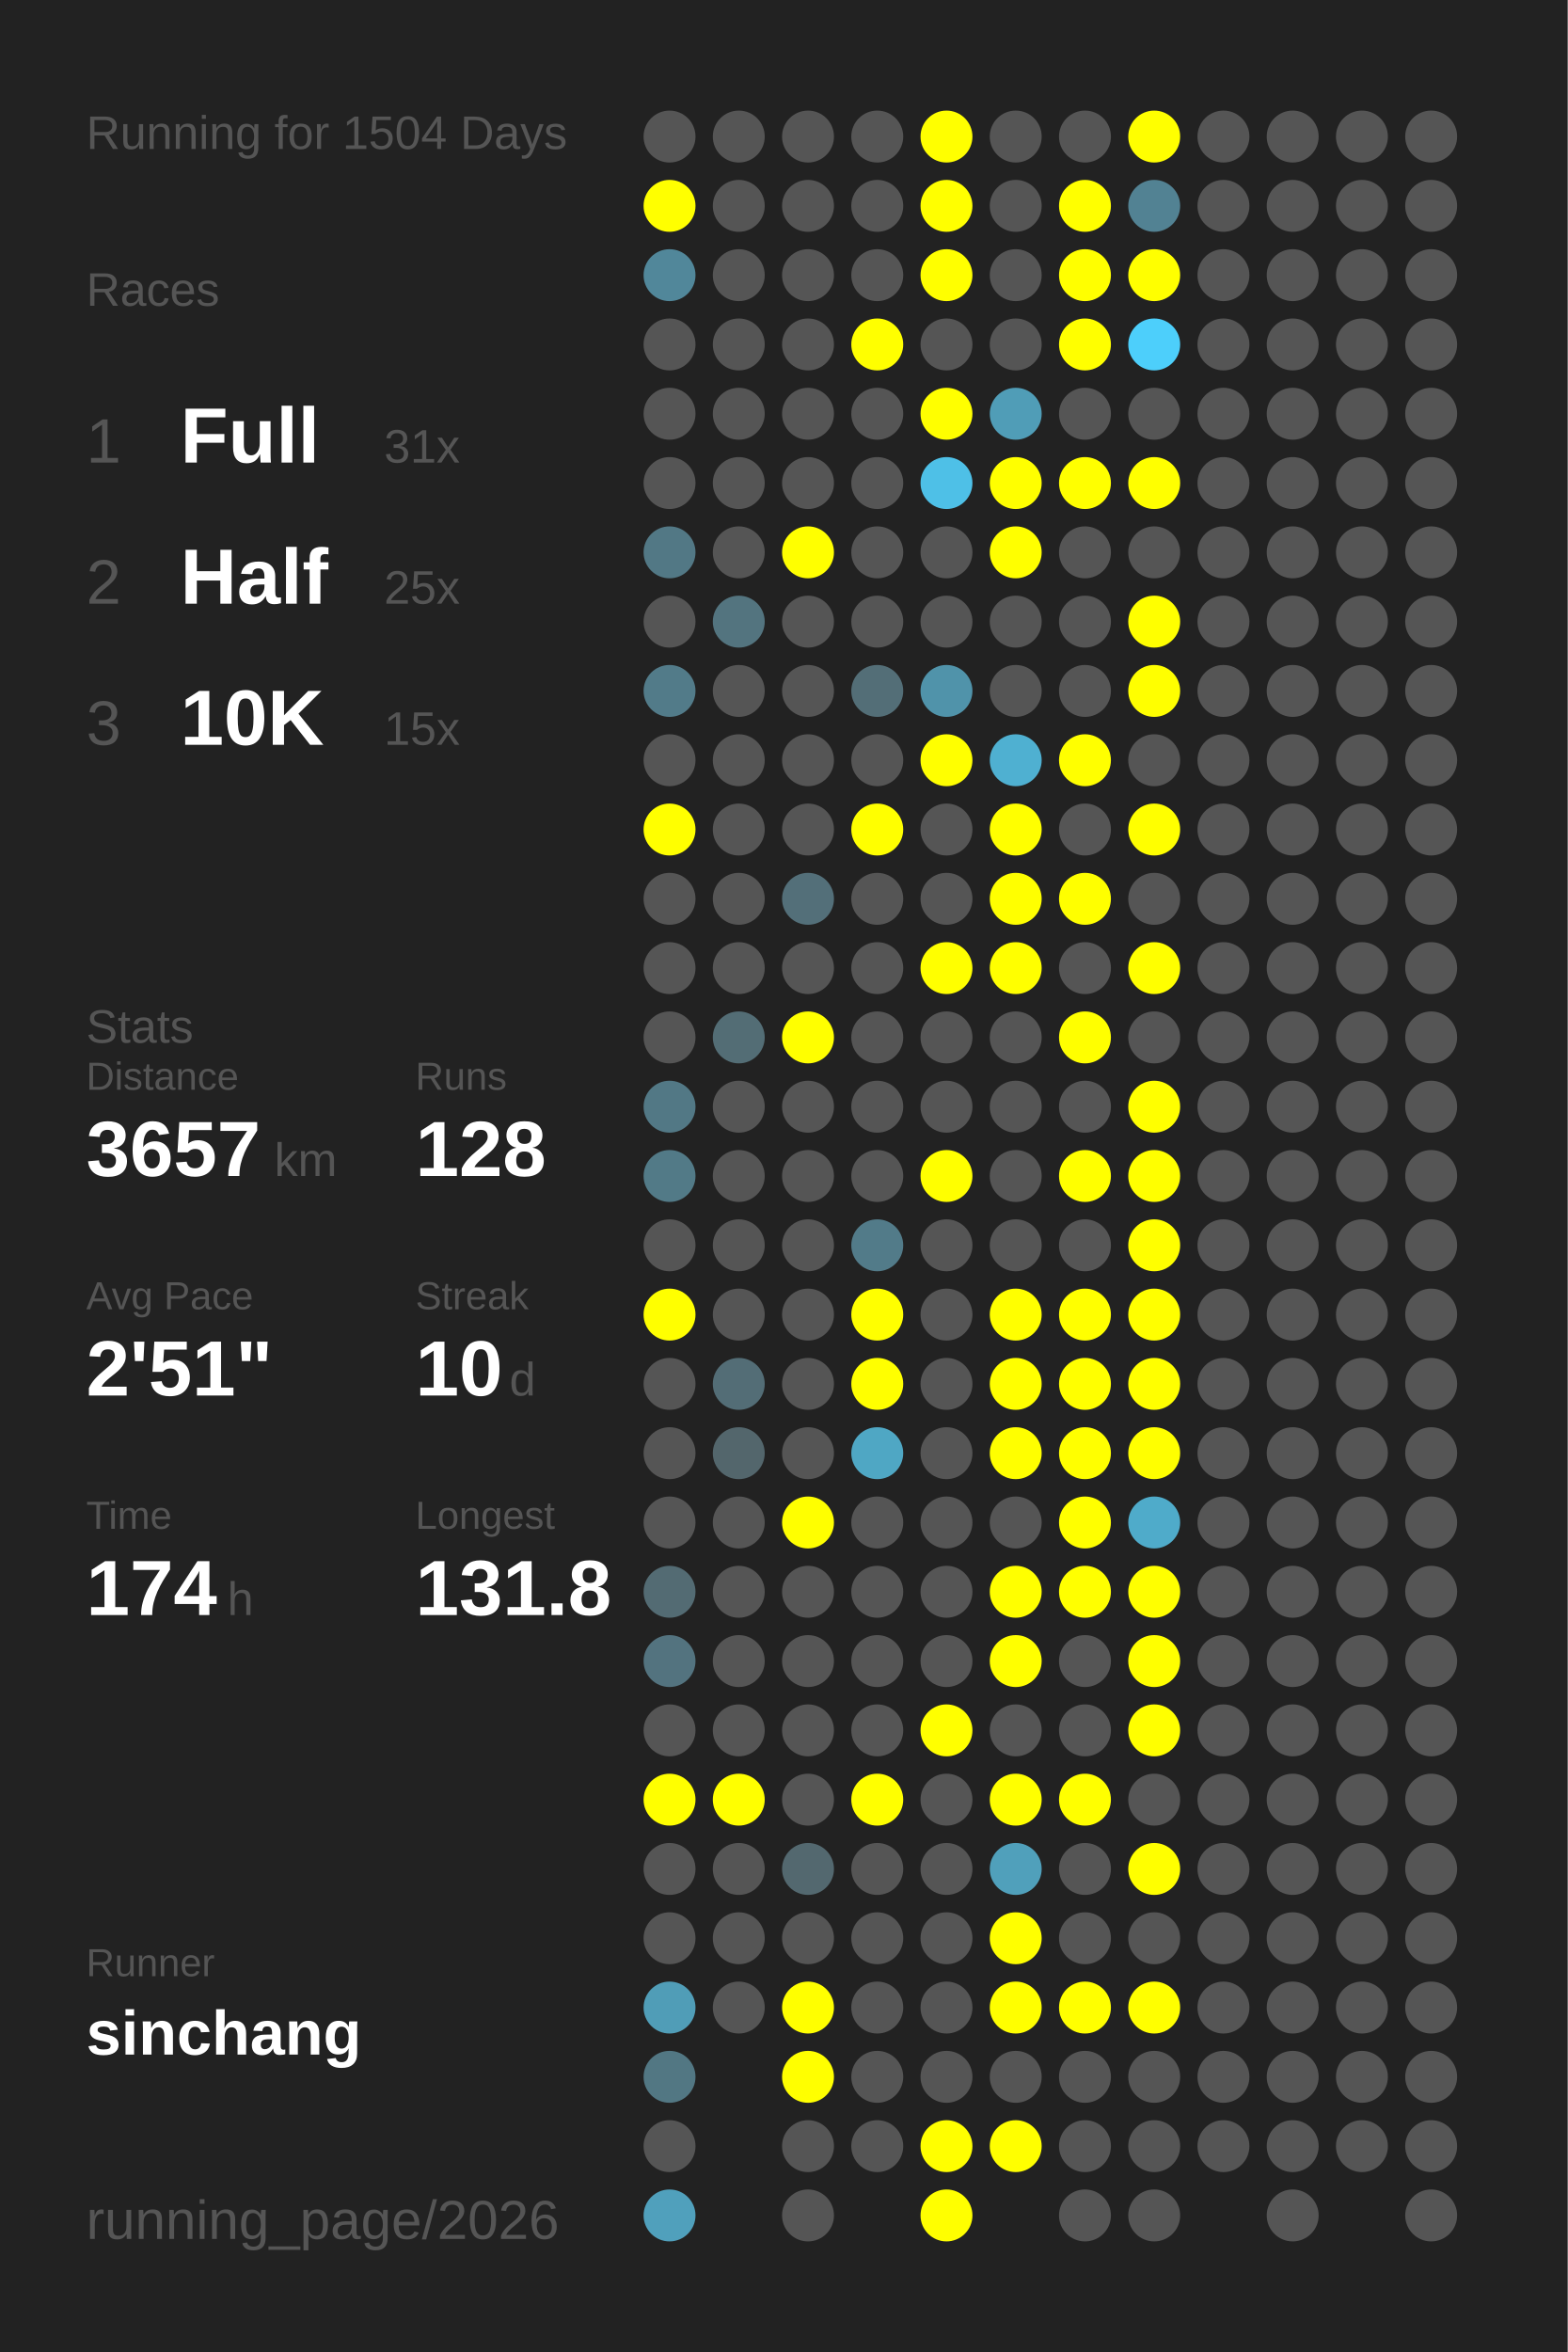
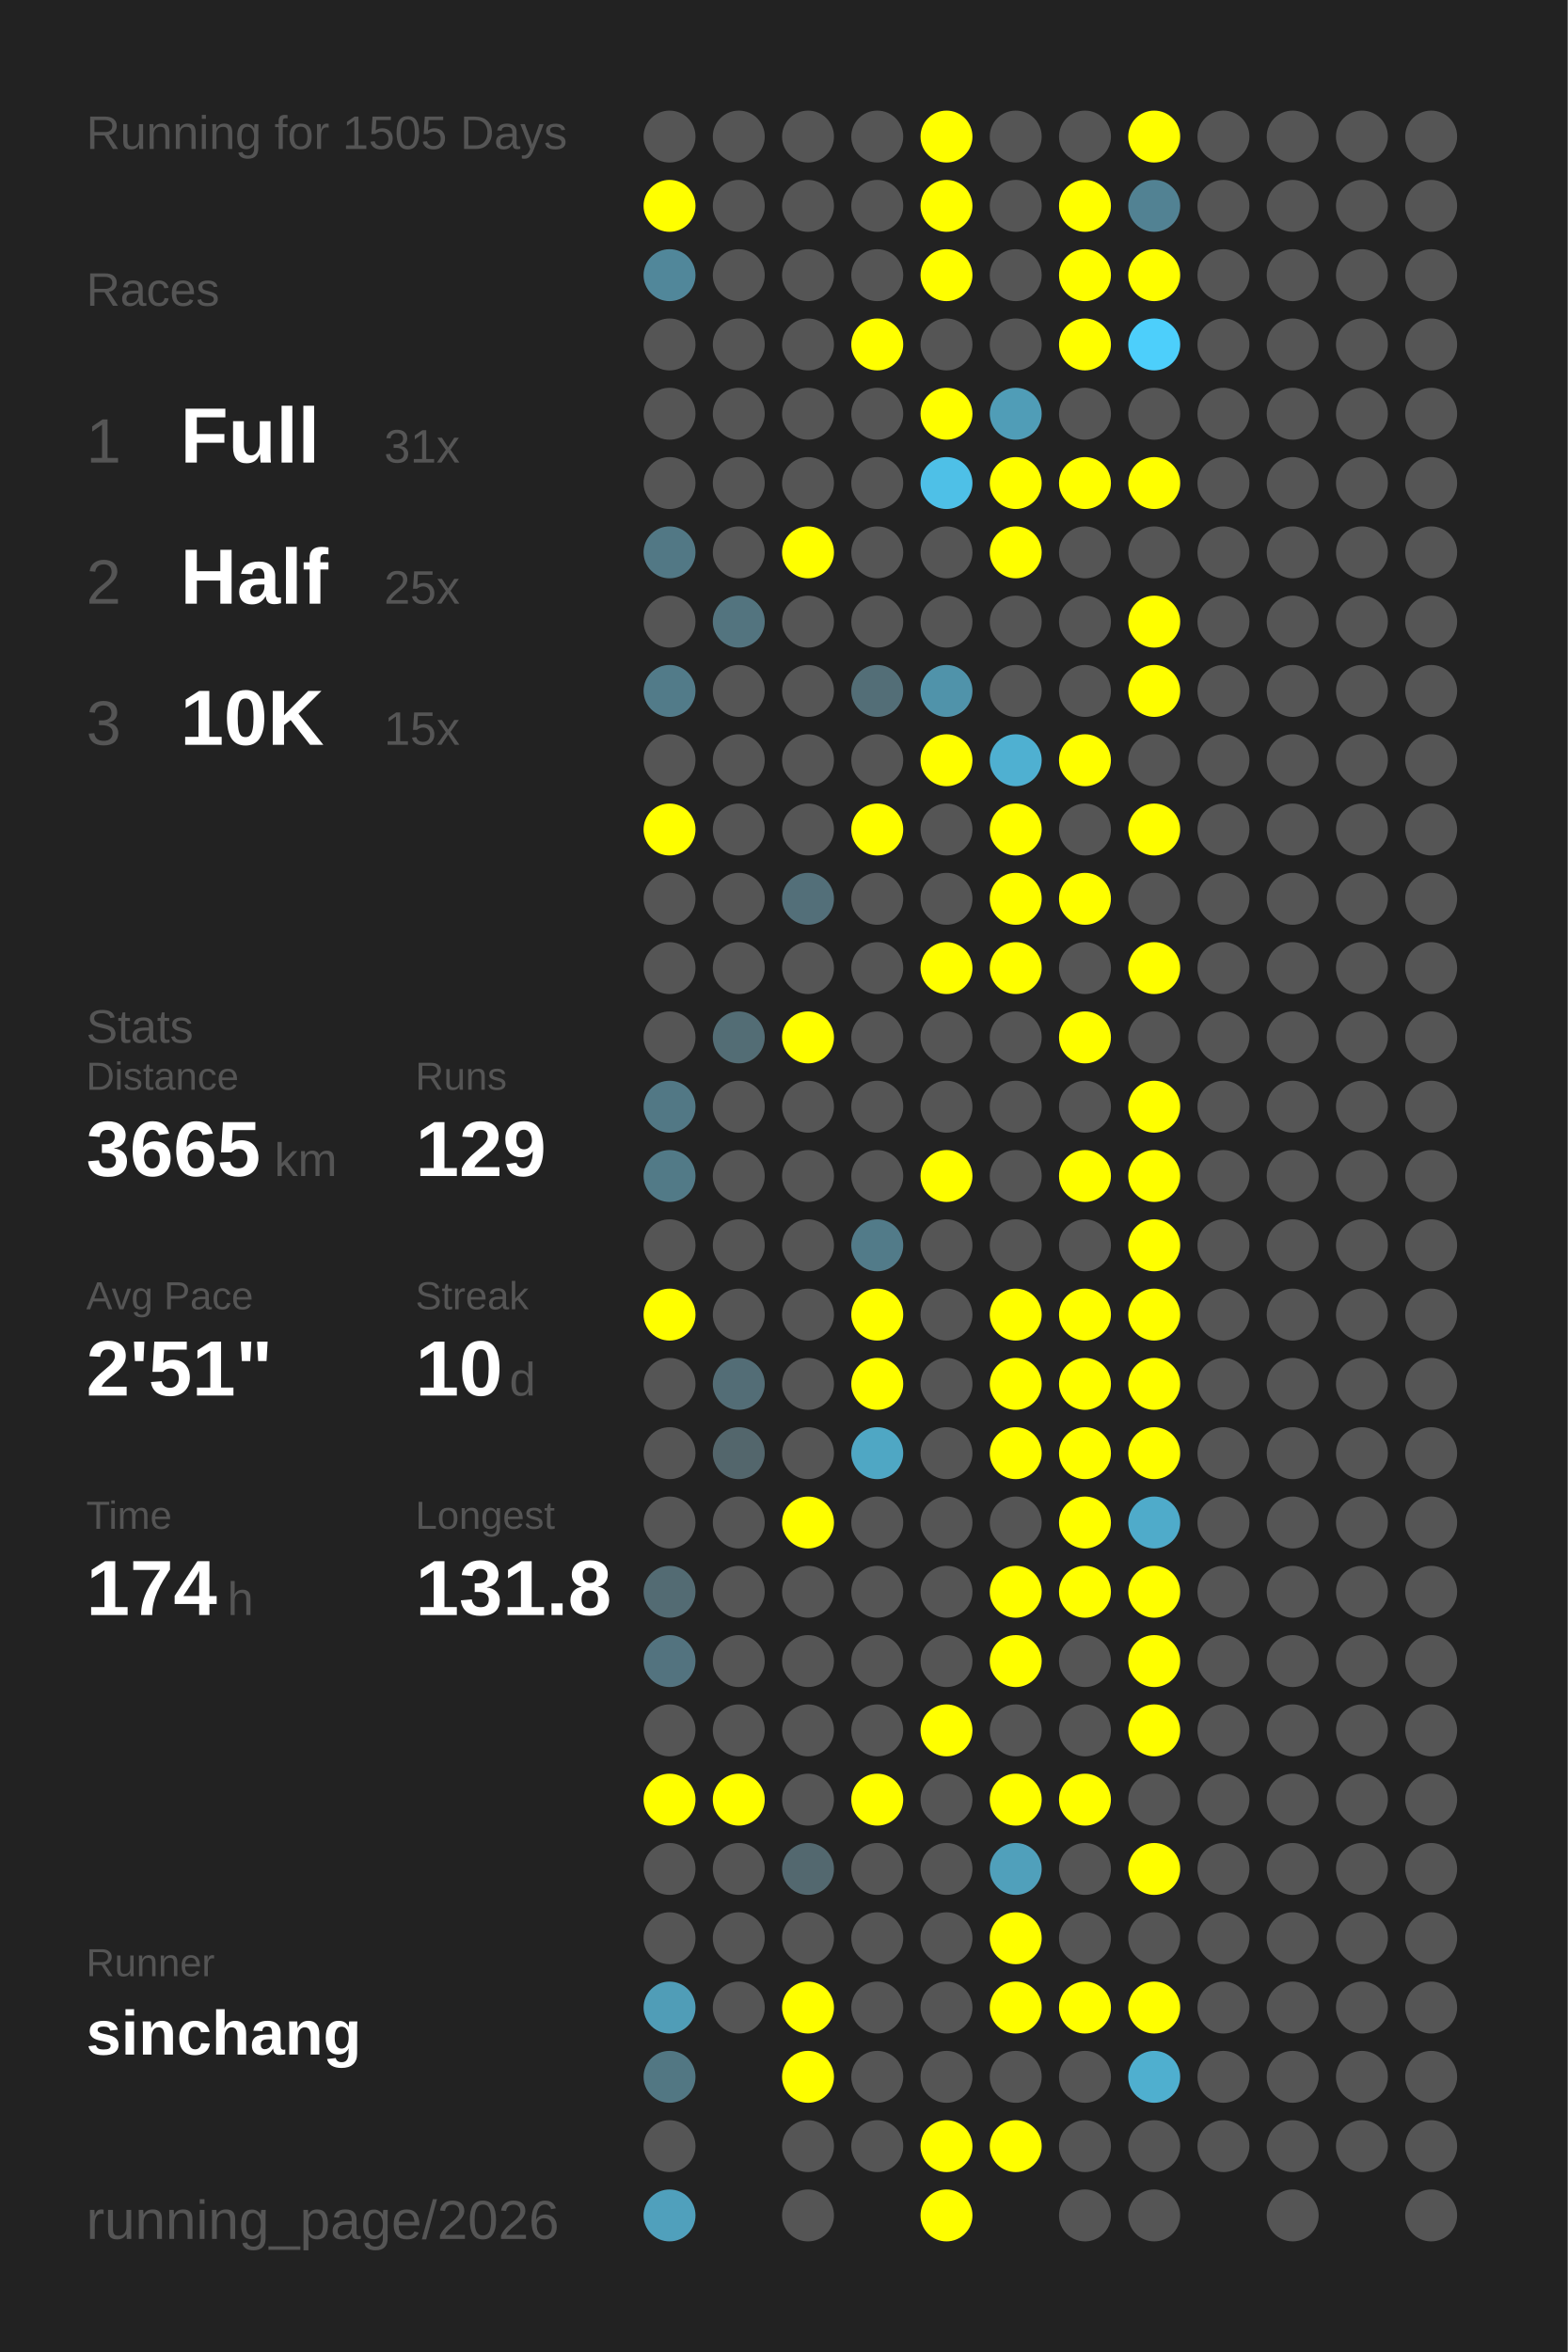
<svg xmlns="http://www.w3.org/2000/svg" baseProfile="full" height="300mm" version="1.1" viewBox="0,0,200,300" width="200mm">
  <defs />
  <rect fill="#222222" height="300" width="200" x="0" y="0" />
-   <text fill="#555555" style="font-size:6px; font-family:Arial;" x="11" y="19">Running for 1504 Days</text>
+   <text fill="#555555" style="font-size:6px; font-family:Arial;" x="11" y="19">Running for 1505 Days</text>
  <text fill="#555555" style="font-size:6px; font-family:Arial;" x="11" y="39">Races</text>
  <text fill="#555555" style="font-size:8px; font-family:Arial;" x="11" y="59">1</text>
  <text fill="#FFFFFF" style="font-size:10px; font-family:Arial; font-weight:bold;" x="23" y="59">Full</text>
  <text fill="#555555" style="font-size:6px; font-family:Arial;" x="49" y="59">31x</text>
  <text fill="#555555" style="font-size:8px; font-family:Arial;" x="11" y="77">2</text>
  <text fill="#FFFFFF" style="font-size:10px; font-family:Arial; font-weight:bold;" x="23" y="77">Half</text>
  <text fill="#555555" style="font-size:6px; font-family:Arial;" x="49" y="77">25x</text>
  <text fill="#555555" style="font-size:8px; font-family:Arial;" x="11" y="95">3</text>
  <text fill="#FFFFFF" style="font-size:10px; font-family:Arial; font-weight:bold;" x="23" y="95">10K</text>
  <text fill="#555555" style="font-size:6px; font-family:Arial;" x="49" y="95">15x</text>
  <text fill="#555555" style="font-size:6px; font-family:Arial;" x="11" y="133">Stats</text>
  <text fill="#555555" style="font-size:5px; font-family:Arial;" x="11" y="139">Distance</text>
-   <text fill="#FFFFFF" style="font-size:10px; font-family:Arial; font-weight:bold;" x="11" y="150">3657</text>
+   <text fill="#FFFFFF" style="font-size:10px; font-family:Arial; font-weight:bold;" x="11" y="150">3665</text>
  <text fill="#555555" style="font-size:6px; font-family:Arial;" x="35" y="150">km</text>
  <text fill="#555555" style="font-size:5px; font-family:Arial;" x="53" y="139">Runs</text>
-   <text fill="#FFFFFF" style="font-size:10px; font-family:Arial; font-weight:bold;" x="53" y="150">128</text>
+   <text fill="#FFFFFF" style="font-size:10px; font-family:Arial; font-weight:bold;" x="53" y="150">129</text>
  <text fill="#555555" style="font-size:5px; font-family:Arial;" x="11" y="167">Avg Pace</text>
  <text fill="#FFFFFF" style="font-size:10px; font-family:Arial; font-weight:bold;" x="11" y="178">2'51"</text>
  <text fill="#555555" style="font-size:5px; font-family:Arial;" x="53" y="167">Streak</text>
  <text fill="#FFFFFF" style="font-size:10px; font-family:Arial; font-weight:bold;" x="53" y="178">10</text>
  <text fill="#555555" style="font-size:6px; font-family:Arial;" x="65" y="178">d</text>
  <text fill="#555555" style="font-size:5px; font-family:Arial;" x="11" y="195">Time</text>
  <text fill="#FFFFFF" style="font-size:10px; font-family:Arial; font-weight:bold;" x="11" y="206">174</text>
  <text fill="#555555" style="font-size:6px; font-family:Arial;" x="29" y="206">h</text>
  <text fill="#555555" style="font-size:5px; font-family:Arial;" x="53" y="195">Longest</text>
  <text fill="#FFFFFF" style="font-size:10px; font-family:Arial; font-weight:bold;" x="53" y="206">131.8</text>
  <text fill="#555555" style="font-size:5px; font-family:Arial;" x="11" y="252.065">Runner</text>
  <text fill="#FFFFFF" style="font-size:8px; font-family:Arial; font-weight:bold;" x="11" y="262.065">sinchang</text>
  <text fill="#555555" style="font-size:7px; font-family:Arial;" x="11" y="285.581">running_page/2026</text>
  <circle cx="85.417" cy="17.419" fill="#555555" r="3.312" />
  <circle cx="85.417" cy="26.258" fill="#FFFF00" r="3.312" />
  <circle cx="85.417" cy="35.097" fill="#51879a" r="3.312" />
  <circle cx="85.417" cy="43.935" fill="#555555" r="3.312" />
  <circle cx="85.417" cy="52.774" fill="#555555" r="3.312" />
  <circle cx="85.417" cy="61.613" fill="#555555" r="3.312" />
  <circle cx="85.417" cy="70.452" fill="#527885" r="3.312" />
  <circle cx="85.417" cy="79.29" fill="#555555" r="3.312" />
  <circle cx="85.417" cy="88.129" fill="#527b89" r="3.312" />
  <circle cx="85.417" cy="96.968" fill="#555555" r="3.312" />
  <circle cx="85.417" cy="105.806" fill="#FFFF00" r="3.312" />
  <circle cx="85.417" cy="114.645" fill="#555555" r="3.312" />
  <circle cx="85.417" cy="123.484" fill="#555555" r="3.312" />
  <circle cx="85.417" cy="132.323" fill="#555555" r="3.312" />
  <circle cx="85.417" cy="141.161" fill="#527885" r="3.312" />
  <circle cx="85.417" cy="150" fill="#527a87" r="3.312" />
  <circle cx="85.417" cy="158.839" fill="#555555" r="3.312" />
  <circle cx="85.417" cy="167.677" fill="#FFFF00" r="3.312" />
  <circle cx="85.417" cy="176.516" fill="#555555" r="3.312" />
  <circle cx="85.417" cy="185.355" fill="#555555" r="3.312" />
  <circle cx="85.417" cy="194.194" fill="#555555" r="3.312" />
  <circle cx="85.417" cy="203.032" fill="#536b73" r="3.312" />
  <circle cx="85.417" cy="211.871" fill="#53737f" r="3.312" />
  <circle cx="85.417" cy="220.71" fill="#555555" r="3.312" />
  <circle cx="85.417" cy="229.548" fill="#FFFF00" r="3.312" />
  <circle cx="85.417" cy="238.387" fill="#555555" r="3.312" />
  <circle cx="85.417" cy="247.226" fill="#555555" r="3.312" />
  <circle cx="85.417" cy="256.065" fill="#509db7" r="3.312" />
  <circle cx="85.417" cy="264.903" fill="#527783" r="3.312" />
  <circle cx="85.417" cy="273.742" fill="#555555" r="3.312" />
  <circle cx="85.417" cy="282.581" fill="#50a0bc" r="3.312" />
  <circle cx="94.25" cy="17.419" fill="#555555" r="3.312" />
  <circle cx="94.25" cy="26.258" fill="#555555" r="3.312" />
  <circle cx="94.25" cy="35.097" fill="#555555" r="3.312" />
  <circle cx="94.25" cy="43.935" fill="#555555" r="3.312" />
  <circle cx="94.25" cy="52.774" fill="#555555" r="3.312" />
  <circle cx="94.25" cy="61.613" fill="#555555" r="3.312" />
  <circle cx="94.25" cy="70.452" fill="#555555" r="3.312" />
  <circle cx="94.25" cy="79.29" fill="#53747f" r="3.312" />
  <circle cx="94.25" cy="88.129" fill="#555555" r="3.312" />
  <circle cx="94.25" cy="96.968" fill="#555555" r="3.312" />
  <circle cx="94.25" cy="105.806" fill="#555555" r="3.312" />
  <circle cx="94.25" cy="114.645" fill="#555555" r="3.312" />
  <circle cx="94.25" cy="123.484" fill="#555555" r="3.312" />
  <circle cx="94.25" cy="132.323" fill="#536d75" r="3.312" />
  <circle cx="94.25" cy="141.161" fill="#555555" r="3.312" />
  <circle cx="94.25" cy="150" fill="#555555" r="3.312" />
  <circle cx="94.25" cy="158.839" fill="#555555" r="3.312" />
  <circle cx="94.25" cy="167.677" fill="#555555" r="3.312" />
  <circle cx="94.25" cy="176.516" fill="#536d76" r="3.312" />
  <circle cx="94.25" cy="185.355" fill="#53666c" r="3.312" />
  <circle cx="94.25" cy="194.194" fill="#555555" r="3.312" />
  <circle cx="94.25" cy="203.032" fill="#555555" r="3.312" />
  <circle cx="94.25" cy="211.871" fill="#555555" r="3.312" />
  <circle cx="94.25" cy="220.71" fill="#555555" r="3.312" />
  <circle cx="94.25" cy="229.548" fill="#FFFF00" r="3.312" />
  <circle cx="94.25" cy="238.387" fill="#555555" r="3.312" />
  <circle cx="94.25" cy="247.226" fill="#555555" r="3.312" />
  <circle cx="94.25" cy="256.065" fill="#555555" r="3.312" />
  <circle cx="103.083" cy="17.419" fill="#555555" r="3.312" />
  <circle cx="103.083" cy="26.258" fill="#555555" r="3.312" />
  <circle cx="103.083" cy="35.097" fill="#555555" r="3.312" />
  <circle cx="103.083" cy="43.935" fill="#555555" r="3.312" />
  <circle cx="103.083" cy="52.774" fill="#555555" r="3.312" />
  <circle cx="103.083" cy="61.613" fill="#555555" r="3.312" />
  <circle cx="103.083" cy="70.452" fill="#FFFF00" r="3.312" />
  <circle cx="103.083" cy="79.29" fill="#555555" r="3.312" />
  <circle cx="103.083" cy="88.129" fill="#555555" r="3.312" />
  <circle cx="103.083" cy="96.968" fill="#555555" r="3.312" />
  <circle cx="103.083" cy="105.806" fill="#555555" r="3.312" />
  <circle cx="103.083" cy="114.645" fill="#536f79" r="3.312" />
  <circle cx="103.083" cy="123.484" fill="#555555" r="3.312" />
  <circle cx="103.083" cy="132.323" fill="#FFFF00" r="3.312" />
  <circle cx="103.083" cy="141.161" fill="#555555" r="3.312" />
  <circle cx="103.083" cy="150" fill="#555555" r="3.312" />
  <circle cx="103.083" cy="158.839" fill="#555555" r="3.312" />
  <circle cx="103.083" cy="167.677" fill="#555555" r="3.312" />
  <circle cx="103.083" cy="176.516" fill="#555555" r="3.312" />
  <circle cx="103.083" cy="185.355" fill="#555555" r="3.312" />
  <circle cx="103.083" cy="194.194" fill="#FFFF00" r="3.312" />
  <circle cx="103.083" cy="203.032" fill="#555555" r="3.312" />
  <circle cx="103.083" cy="211.871" fill="#555555" r="3.312" />
  <circle cx="103.083" cy="220.71" fill="#555555" r="3.312" />
  <circle cx="103.083" cy="229.548" fill="#555555" r="3.312" />
  <circle cx="103.083" cy="238.387" fill="#53686f" r="3.312" />
  <circle cx="103.083" cy="247.226" fill="#555555" r="3.312" />
  <circle cx="103.083" cy="256.065" fill="#FFFF00" r="3.312" />
  <circle cx="103.083" cy="264.903" fill="#FFFF00" r="3.312" />
  <circle cx="103.083" cy="273.742" fill="#555555" r="3.312" />
  <circle cx="103.083" cy="282.581" fill="#555555" r="3.312" />
  <circle cx="111.917" cy="17.419" fill="#555555" r="3.312" />
  <circle cx="111.917" cy="26.258" fill="#555555" r="3.312" />
  <circle cx="111.917" cy="35.097" fill="#555555" r="3.312" />
  <circle cx="111.917" cy="43.935" fill="#FFFF00" r="3.312" />
  <circle cx="111.917" cy="52.774" fill="#555555" r="3.312" />
  <circle cx="111.917" cy="61.613" fill="#555555" r="3.312" />
  <circle cx="111.917" cy="70.452" fill="#555555" r="3.312" />
  <circle cx="111.917" cy="79.29" fill="#555555" r="3.312" />
  <circle cx="111.917" cy="88.129" fill="#536e77" r="3.312" />
  <circle cx="111.917" cy="96.968" fill="#555555" r="3.312" />
  <circle cx="111.917" cy="105.806" fill="#FFFF00" r="3.312" />
  <circle cx="111.917" cy="114.645" fill="#555555" r="3.312" />
  <circle cx="111.917" cy="123.484" fill="#555555" r="3.312" />
  <circle cx="111.917" cy="132.323" fill="#555555" r="3.312" />
  <circle cx="111.917" cy="141.161" fill="#555555" r="3.312" />
  <circle cx="111.917" cy="150" fill="#555555" r="3.312" />
  <circle cx="111.917" cy="158.839" fill="#527b89" r="3.312" />
  <circle cx="111.917" cy="167.677" fill="#FFFF00" r="3.312" />
  <circle cx="111.917" cy="176.516" fill="#FFFF00" r="3.312" />
  <circle cx="111.917" cy="185.355" fill="#4fa7c4" r="3.312" />
  <circle cx="111.917" cy="194.194" fill="#555555" r="3.312" />
  <circle cx="111.917" cy="203.032" fill="#555555" r="3.312" />
  <circle cx="111.917" cy="211.871" fill="#555555" r="3.312" />
  <circle cx="111.917" cy="220.71" fill="#555555" r="3.312" />
  <circle cx="111.917" cy="229.548" fill="#FFFF00" r="3.312" />
  <circle cx="111.917" cy="238.387" fill="#555555" r="3.312" />
  <circle cx="111.917" cy="247.226" fill="#555555" r="3.312" />
  <circle cx="111.917" cy="256.065" fill="#555555" r="3.312" />
  <circle cx="111.917" cy="264.903" fill="#555555" r="3.312" />
  <circle cx="111.917" cy="273.742" fill="#555555" r="3.312" />
  <circle cx="120.75" cy="17.419" fill="#FFFF00" r="3.312" />
  <circle cx="120.75" cy="26.258" fill="#FFFF00" r="3.312" />
  <circle cx="120.75" cy="35.097" fill="#FFFF00" r="3.312" />
  <circle cx="120.75" cy="43.935" fill="#555555" r="3.312" />
  <circle cx="120.75" cy="52.774" fill="#FFFF00" r="3.312" />
  <circle cx="120.75" cy="61.613" fill="#4ec0e7" r="3.312" />
  <circle cx="120.75" cy="70.452" fill="#555555" r="3.312" />
  <circle cx="120.75" cy="79.29" fill="#555555" r="3.312" />
  <circle cx="120.75" cy="88.129" fill="#5093aa" r="3.312" />
  <circle cx="120.75" cy="96.968" fill="#FFFF00" r="3.312" />
  <circle cx="120.75" cy="105.806" fill="#555555" r="3.312" />
  <circle cx="120.75" cy="114.645" fill="#555555" r="3.312" />
  <circle cx="120.75" cy="123.484" fill="#FFFF00" r="3.312" />
  <circle cx="120.75" cy="132.323" fill="#555555" r="3.312" />
  <circle cx="120.75" cy="141.161" fill="#555555" r="3.312" />
  <circle cx="120.75" cy="150" fill="#FFFF00" r="3.312" />
  <circle cx="120.75" cy="158.839" fill="#555555" r="3.312" />
  <circle cx="120.75" cy="167.677" fill="#555555" r="3.312" />
  <circle cx="120.75" cy="176.516" fill="#555555" r="3.312" />
  <circle cx="120.75" cy="185.355" fill="#555555" r="3.312" />
  <circle cx="120.75" cy="194.194" fill="#555555" r="3.312" />
  <circle cx="120.75" cy="203.032" fill="#555555" r="3.312" />
  <circle cx="120.75" cy="211.871" fill="#555555" r="3.312" />
  <circle cx="120.75" cy="220.71" fill="#FFFF00" r="3.312" />
  <circle cx="120.75" cy="229.548" fill="#555555" r="3.312" />
  <circle cx="120.75" cy="238.387" fill="#555555" r="3.312" />
  <circle cx="120.75" cy="247.226" fill="#555555" r="3.312" />
  <circle cx="120.75" cy="256.065" fill="#555555" r="3.312" />
  <circle cx="120.75" cy="264.903" fill="#555555" r="3.312" />
  <circle cx="120.75" cy="273.742" fill="#FFFF00" r="3.312" />
  <circle cx="120.75" cy="282.581" fill="#FFFF00" r="3.312" />
  <circle cx="129.583" cy="17.419" fill="#555555" r="3.312" />
  <circle cx="129.583" cy="26.258" fill="#555555" r="3.312" />
  <circle cx="129.583" cy="35.097" fill="#555555" r="3.312" />
  <circle cx="129.583" cy="43.935" fill="#555555" r="3.312" />
  <circle cx="129.583" cy="52.774" fill="#509db7" r="3.312" />
  <circle cx="129.583" cy="61.613" fill="#FFFF00" r="3.312" />
  <circle cx="129.583" cy="70.452" fill="#FFFF00" r="3.312" />
  <circle cx="129.583" cy="79.29" fill="#555555" r="3.312" />
  <circle cx="129.583" cy="88.129" fill="#555555" r="3.312" />
  <circle cx="129.583" cy="96.968" fill="#4fb0d1" r="3.312" />
  <circle cx="129.583" cy="105.806" fill="#FFFF00" r="3.312" />
  <circle cx="129.583" cy="114.645" fill="#FFFF00" r="3.312" />
  <circle cx="129.583" cy="123.484" fill="#FFFF00" r="3.312" />
  <circle cx="129.583" cy="132.323" fill="#555555" r="3.312" />
  <circle cx="129.583" cy="141.161" fill="#555555" r="3.312" />
  <circle cx="129.583" cy="150" fill="#555555" r="3.312" />
  <circle cx="129.583" cy="158.839" fill="#555555" r="3.312" />
  <circle cx="129.583" cy="167.677" fill="#FFFF00" r="3.312" />
  <circle cx="129.583" cy="176.516" fill="#FFFF00" r="3.312" />
  <circle cx="129.583" cy="185.355" fill="#FFFF00" r="3.312" />
  <circle cx="129.583" cy="194.194" fill="#555555" r="3.312" />
  <circle cx="129.583" cy="203.032" fill="#FFFF00" r="3.312" />
  <circle cx="129.583" cy="211.871" fill="#FFFF00" r="3.312" />
  <circle cx="129.583" cy="220.71" fill="#555555" r="3.312" />
  <circle cx="129.583" cy="229.548" fill="#FFFF00" r="3.312" />
  <circle cx="129.583" cy="238.387" fill="#50a0bb" r="3.312" />
  <circle cx="129.583" cy="247.226" fill="#FFFF00" r="3.312" />
  <circle cx="129.583" cy="256.065" fill="#FFFF00" r="3.312" />
  <circle cx="129.583" cy="264.903" fill="#555555" r="3.312" />
  <circle cx="129.583" cy="273.742" fill="#FFFF00" r="3.312" />
  <circle cx="138.417" cy="17.419" fill="#555555" r="3.312" />
  <circle cx="138.417" cy="26.258" fill="#FFFF00" r="3.312" />
  <circle cx="138.417" cy="35.097" fill="#FFFF00" r="3.312" />
  <circle cx="138.417" cy="43.935" fill="#FFFF00" r="3.312" />
  <circle cx="138.417" cy="52.774" fill="#555555" r="3.312" />
  <circle cx="138.417" cy="61.613" fill="#FFFF00" r="3.312" />
  <circle cx="138.417" cy="70.452" fill="#555555" r="3.312" />
  <circle cx="138.417" cy="79.29" fill="#555555" r="3.312" />
  <circle cx="138.417" cy="88.129" fill="#555555" r="3.312" />
  <circle cx="138.417" cy="96.968" fill="#FFFF00" r="3.312" />
  <circle cx="138.417" cy="105.806" fill="#555555" r="3.312" />
  <circle cx="138.417" cy="114.645" fill="#FFFF00" r="3.312" />
  <circle cx="138.417" cy="123.484" fill="#555555" r="3.312" />
  <circle cx="138.417" cy="132.323" fill="#FFFF00" r="3.312" />
  <circle cx="138.417" cy="141.161" fill="#555555" r="3.312" />
  <circle cx="138.417" cy="150" fill="#FFFF00" r="3.312" />
  <circle cx="138.417" cy="158.839" fill="#555555" r="3.312" />
  <circle cx="138.417" cy="167.677" fill="#FFFF00" r="3.312" />
  <circle cx="138.417" cy="176.516" fill="#FFFF00" r="3.312" />
  <circle cx="138.417" cy="185.355" fill="#FFFF00" r="3.312" />
  <circle cx="138.417" cy="194.194" fill="#FFFF00" r="3.312" />
  <circle cx="138.417" cy="203.032" fill="#FFFF00" r="3.312" />
  <circle cx="138.417" cy="211.871" fill="#555555" r="3.312" />
  <circle cx="138.417" cy="220.71" fill="#555555" r="3.312" />
  <circle cx="138.417" cy="229.548" fill="#FFFF00" r="3.312" />
  <circle cx="138.417" cy="238.387" fill="#555555" r="3.312" />
  <circle cx="138.417" cy="247.226" fill="#555555" r="3.312" />
  <circle cx="138.417" cy="256.065" fill="#FFFF00" r="3.312" />
  <circle cx="138.417" cy="264.903" fill="#555555" r="3.312" />
  <circle cx="138.417" cy="273.742" fill="#555555" r="3.312" />
  <circle cx="138.417" cy="282.581" fill="#555555" r="3.312" />
  <circle cx="147.25" cy="17.419" fill="#FFFF00" r="3.312" />
  <circle cx="147.25" cy="26.258" fill="#528293" r="3.312" />
  <circle cx="147.25" cy="35.097" fill="#FFFF00" r="3.312" />
  <circle cx="147.25" cy="43.935" fill="#4dcffb" r="3.312" />
  <circle cx="147.25" cy="52.774" fill="#555555" r="3.312" />
  <circle cx="147.25" cy="61.613" fill="#FFFF00" r="3.312" />
  <circle cx="147.25" cy="70.452" fill="#555555" r="3.312" />
  <circle cx="147.25" cy="79.29" fill="#FFFF00" r="3.312" />
  <circle cx="147.25" cy="88.129" fill="#FFFF00" r="3.312" />
  <circle cx="147.25" cy="96.968" fill="#555555" r="3.312" />
  <circle cx="147.25" cy="105.806" fill="#FFFF00" r="3.312" />
  <circle cx="147.25" cy="114.645" fill="#555555" r="3.312" />
  <circle cx="147.25" cy="123.484" fill="#FFFF00" r="3.312" />
  <circle cx="147.25" cy="132.323" fill="#555555" r="3.312" />
  <circle cx="147.25" cy="141.161" fill="#FFFF00" r="3.312" />
  <circle cx="147.25" cy="150" fill="#FFFF00" r="3.312" />
  <circle cx="147.25" cy="158.839" fill="#FFFF00" r="3.312" />
  <circle cx="147.25" cy="167.677" fill="#FFFF00" r="3.312" />
  <circle cx="147.25" cy="176.516" fill="#FFFF00" r="3.312" />
  <circle cx="147.25" cy="185.355" fill="#FFFF00" r="3.312" />
  <circle cx="147.25" cy="194.194" fill="#4fabca" r="3.312" />
  <circle cx="147.25" cy="203.032" fill="#FFFF00" r="3.312" />
  <circle cx="147.25" cy="211.871" fill="#FFFF00" r="3.312" />
  <circle cx="147.25" cy="220.71" fill="#FFFF00" r="3.312" />
  <circle cx="147.25" cy="229.548" fill="#555555" r="3.312" />
  <circle cx="147.25" cy="238.387" fill="#FFFF00" r="3.312" />
  <circle cx="147.25" cy="247.226" fill="#555555" r="3.312" />
  <circle cx="147.25" cy="256.065" fill="#FFFF00" r="3.312" />
-   <circle cx="147.25" cy="264.903" fill="#555555" r="3.312" />
+   <circle cx="147.25" cy="264.903" fill="#4fafcf" r="3.312" />
  <circle cx="147.25" cy="273.742" fill="#555555" r="3.312" />
  <circle cx="147.25" cy="282.581" fill="#555555" r="3.312" />
  <circle cx="156.083" cy="17.419" fill="#555555" r="3.312" />
  <circle cx="156.083" cy="26.258" fill="#555555" r="3.312" />
  <circle cx="156.083" cy="35.097" fill="#555555" r="3.312" />
  <circle cx="156.083" cy="43.935" fill="#555555" r="3.312" />
  <circle cx="156.083" cy="52.774" fill="#555555" r="3.312" />
  <circle cx="156.083" cy="61.613" fill="#555555" r="3.312" />
  <circle cx="156.083" cy="70.452" fill="#555555" r="3.312" />
  <circle cx="156.083" cy="79.29" fill="#555555" r="3.312" />
  <circle cx="156.083" cy="88.129" fill="#555555" r="3.312" />
  <circle cx="156.083" cy="96.968" fill="#555555" r="3.312" />
  <circle cx="156.083" cy="105.806" fill="#555555" r="3.312" />
  <circle cx="156.083" cy="114.645" fill="#555555" r="3.312" />
  <circle cx="156.083" cy="123.484" fill="#555555" r="3.312" />
  <circle cx="156.083" cy="132.323" fill="#555555" r="3.312" />
  <circle cx="156.083" cy="141.161" fill="#555555" r="3.312" />
  <circle cx="156.083" cy="150" fill="#555555" r="3.312" />
  <circle cx="156.083" cy="158.839" fill="#555555" r="3.312" />
  <circle cx="156.083" cy="167.677" fill="#555555" r="3.312" />
  <circle cx="156.083" cy="176.516" fill="#555555" r="3.312" />
  <circle cx="156.083" cy="185.355" fill="#555555" r="3.312" />
  <circle cx="156.083" cy="194.194" fill="#555555" r="3.312" />
  <circle cx="156.083" cy="203.032" fill="#555555" r="3.312" />
  <circle cx="156.083" cy="211.871" fill="#555555" r="3.312" />
  <circle cx="156.083" cy="220.71" fill="#555555" r="3.312" />
  <circle cx="156.083" cy="229.548" fill="#555555" r="3.312" />
  <circle cx="156.083" cy="238.387" fill="#555555" r="3.312" />
  <circle cx="156.083" cy="247.226" fill="#555555" r="3.312" />
  <circle cx="156.083" cy="256.065" fill="#555555" r="3.312" />
  <circle cx="156.083" cy="264.903" fill="#555555" r="3.312" />
  <circle cx="156.083" cy="273.742" fill="#555555" r="3.312" />
  <circle cx="164.917" cy="17.419" fill="#555555" r="3.312" />
  <circle cx="164.917" cy="26.258" fill="#555555" r="3.312" />
  <circle cx="164.917" cy="35.097" fill="#555555" r="3.312" />
  <circle cx="164.917" cy="43.935" fill="#555555" r="3.312" />
  <circle cx="164.917" cy="52.774" fill="#555555" r="3.312" />
  <circle cx="164.917" cy="61.613" fill="#555555" r="3.312" />
  <circle cx="164.917" cy="70.452" fill="#555555" r="3.312" />
  <circle cx="164.917" cy="79.29" fill="#555555" r="3.312" />
  <circle cx="164.917" cy="88.129" fill="#555555" r="3.312" />
  <circle cx="164.917" cy="96.968" fill="#555555" r="3.312" />
  <circle cx="164.917" cy="105.806" fill="#555555" r="3.312" />
  <circle cx="164.917" cy="114.645" fill="#555555" r="3.312" />
  <circle cx="164.917" cy="123.484" fill="#555555" r="3.312" />
  <circle cx="164.917" cy="132.323" fill="#555555" r="3.312" />
  <circle cx="164.917" cy="141.161" fill="#555555" r="3.312" />
  <circle cx="164.917" cy="150" fill="#555555" r="3.312" />
  <circle cx="164.917" cy="158.839" fill="#555555" r="3.312" />
  <circle cx="164.917" cy="167.677" fill="#555555" r="3.312" />
  <circle cx="164.917" cy="176.516" fill="#555555" r="3.312" />
  <circle cx="164.917" cy="185.355" fill="#555555" r="3.312" />
  <circle cx="164.917" cy="194.194" fill="#555555" r="3.312" />
  <circle cx="164.917" cy="203.032" fill="#555555" r="3.312" />
  <circle cx="164.917" cy="211.871" fill="#555555" r="3.312" />
  <circle cx="164.917" cy="220.71" fill="#555555" r="3.312" />
  <circle cx="164.917" cy="229.548" fill="#555555" r="3.312" />
  <circle cx="164.917" cy="238.387" fill="#555555" r="3.312" />
  <circle cx="164.917" cy="247.226" fill="#555555" r="3.312" />
  <circle cx="164.917" cy="256.065" fill="#555555" r="3.312" />
  <circle cx="164.917" cy="264.903" fill="#555555" r="3.312" />
  <circle cx="164.917" cy="273.742" fill="#555555" r="3.312" />
  <circle cx="164.917" cy="282.581" fill="#555555" r="3.312" />
  <circle cx="173.75" cy="17.419" fill="#555555" r="3.312" />
  <circle cx="173.75" cy="26.258" fill="#555555" r="3.312" />
  <circle cx="173.75" cy="35.097" fill="#555555" r="3.312" />
  <circle cx="173.75" cy="43.935" fill="#555555" r="3.312" />
  <circle cx="173.75" cy="52.774" fill="#555555" r="3.312" />
  <circle cx="173.75" cy="61.613" fill="#555555" r="3.312" />
  <circle cx="173.75" cy="70.452" fill="#555555" r="3.312" />
  <circle cx="173.75" cy="79.29" fill="#555555" r="3.312" />
  <circle cx="173.75" cy="88.129" fill="#555555" r="3.312" />
  <circle cx="173.75" cy="96.968" fill="#555555" r="3.312" />
  <circle cx="173.75" cy="105.806" fill="#555555" r="3.312" />
  <circle cx="173.75" cy="114.645" fill="#555555" r="3.312" />
  <circle cx="173.75" cy="123.484" fill="#555555" r="3.312" />
  <circle cx="173.75" cy="132.323" fill="#555555" r="3.312" />
  <circle cx="173.75" cy="141.161" fill="#555555" r="3.312" />
  <circle cx="173.75" cy="150" fill="#555555" r="3.312" />
  <circle cx="173.75" cy="158.839" fill="#555555" r="3.312" />
  <circle cx="173.75" cy="167.677" fill="#555555" r="3.312" />
  <circle cx="173.75" cy="176.516" fill="#555555" r="3.312" />
  <circle cx="173.75" cy="185.355" fill="#555555" r="3.312" />
  <circle cx="173.75" cy="194.194" fill="#555555" r="3.312" />
  <circle cx="173.75" cy="203.032" fill="#555555" r="3.312" />
  <circle cx="173.75" cy="211.871" fill="#555555" r="3.312" />
  <circle cx="173.75" cy="220.71" fill="#555555" r="3.312" />
  <circle cx="173.75" cy="229.548" fill="#555555" r="3.312" />
  <circle cx="173.75" cy="238.387" fill="#555555" r="3.312" />
  <circle cx="173.75" cy="247.226" fill="#555555" r="3.312" />
  <circle cx="173.75" cy="256.065" fill="#555555" r="3.312" />
  <circle cx="173.75" cy="264.903" fill="#555555" r="3.312" />
  <circle cx="173.75" cy="273.742" fill="#555555" r="3.312" />
  <circle cx="182.583" cy="17.419" fill="#555555" r="3.312" />
  <circle cx="182.583" cy="26.258" fill="#555555" r="3.312" />
  <circle cx="182.583" cy="35.097" fill="#555555" r="3.312" />
  <circle cx="182.583" cy="43.935" fill="#555555" r="3.312" />
  <circle cx="182.583" cy="52.774" fill="#555555" r="3.312" />
  <circle cx="182.583" cy="61.613" fill="#555555" r="3.312" />
  <circle cx="182.583" cy="70.452" fill="#555555" r="3.312" />
  <circle cx="182.583" cy="79.29" fill="#555555" r="3.312" />
  <circle cx="182.583" cy="88.129" fill="#555555" r="3.312" />
  <circle cx="182.583" cy="96.968" fill="#555555" r="3.312" />
  <circle cx="182.583" cy="105.806" fill="#555555" r="3.312" />
  <circle cx="182.583" cy="114.645" fill="#555555" r="3.312" />
  <circle cx="182.583" cy="123.484" fill="#555555" r="3.312" />
  <circle cx="182.583" cy="132.323" fill="#555555" r="3.312" />
  <circle cx="182.583" cy="141.161" fill="#555555" r="3.312" />
  <circle cx="182.583" cy="150" fill="#555555" r="3.312" />
  <circle cx="182.583" cy="158.839" fill="#555555" r="3.312" />
  <circle cx="182.583" cy="167.677" fill="#555555" r="3.312" />
  <circle cx="182.583" cy="176.516" fill="#555555" r="3.312" />
  <circle cx="182.583" cy="185.355" fill="#555555" r="3.312" />
  <circle cx="182.583" cy="194.194" fill="#555555" r="3.312" />
  <circle cx="182.583" cy="203.032" fill="#555555" r="3.312" />
  <circle cx="182.583" cy="211.871" fill="#555555" r="3.312" />
  <circle cx="182.583" cy="220.71" fill="#555555" r="3.312" />
  <circle cx="182.583" cy="229.548" fill="#555555" r="3.312" />
  <circle cx="182.583" cy="238.387" fill="#555555" r="3.312" />
  <circle cx="182.583" cy="247.226" fill="#555555" r="3.312" />
  <circle cx="182.583" cy="256.065" fill="#555555" r="3.312" />
  <circle cx="182.583" cy="264.903" fill="#555555" r="3.312" />
  <circle cx="182.583" cy="273.742" fill="#555555" r="3.312" />
  <circle cx="182.583" cy="282.581" fill="#555555" r="3.312" />
</svg>
